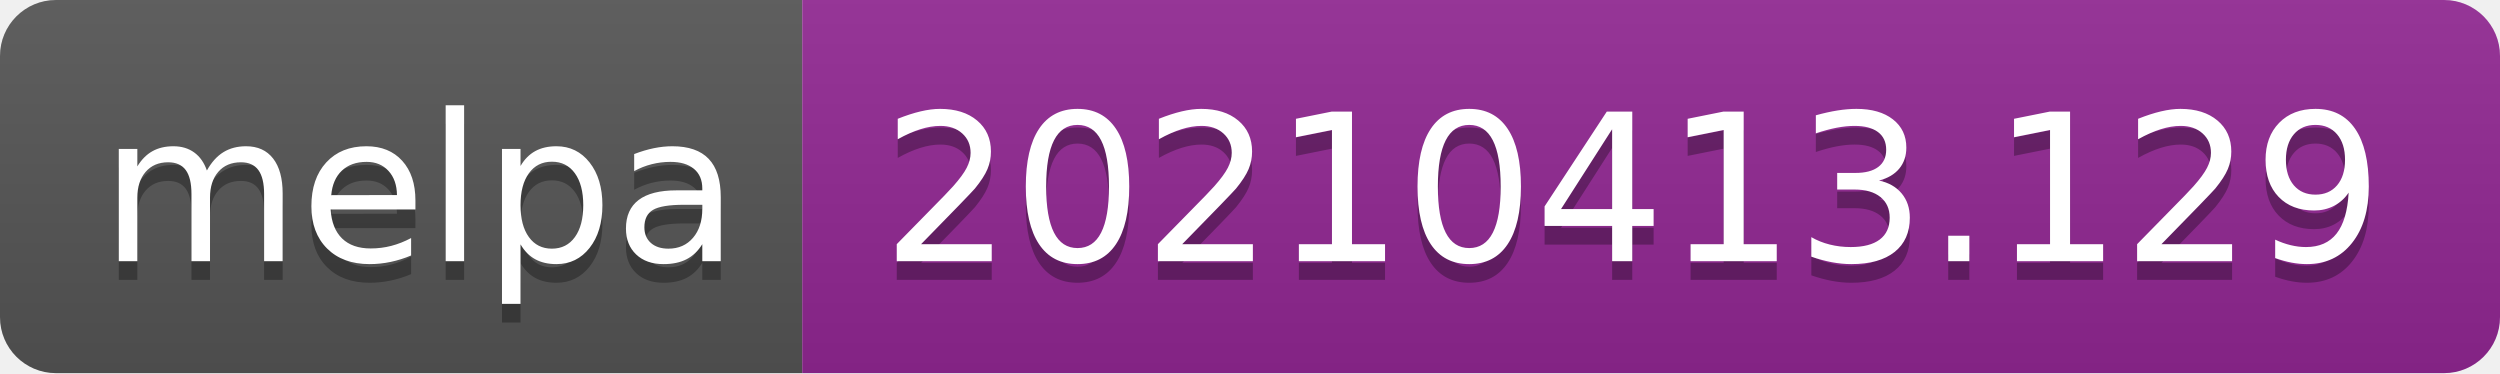
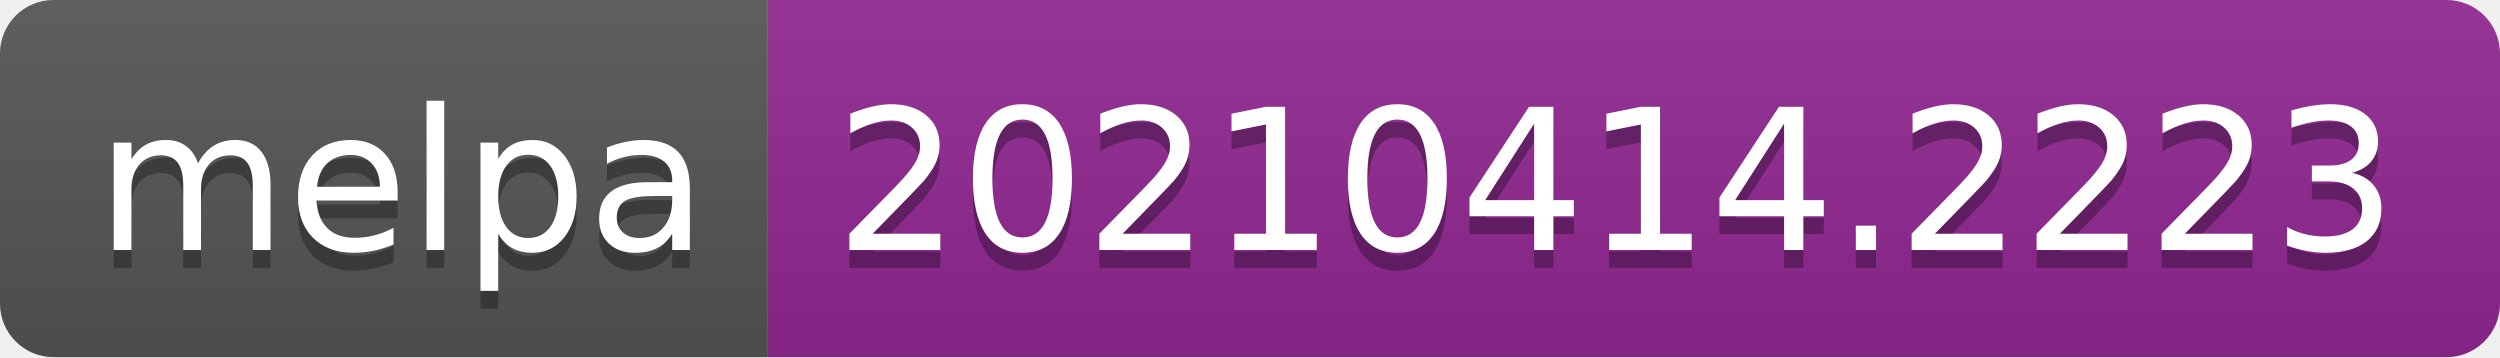
- <svg xmlns="http://www.w3.org/2000/svg" width="134" height="20" role="img" aria-label="melpa: 20210413.129">
+ <svg xmlns="http://www.w3.org/2000/svg" width="140" height="20" role="img" aria-label="melpa: 20210414.2223">
  <linearGradient id="s" x2="0" y2="100%">
    <stop offset="0" stop-color="#bbb" stop-opacity=".1" />
    <stop offset="1" stop-opacity=".1" />
  </linearGradient>
  <clipPath id="r">
-     <rect width="134" height="20" rx="3" fill="#fff" />
+     <rect width="140" height="20" rx="3" fill="#fff" />
  </clipPath>
  <g clip-path="url(#r)">
    <rect width="43" height="20" fill="#555" />
-     <rect x="43" width="91" height="20" fill="#922793" />
-     <rect width="134" height="20" fill="url(#s)" />
+     <rect x="43" width="97" height="20" fill="#922793" />
+     <rect width="140" height="20" fill="url(#s)" />
  </g>
  <g fill="#fff" text-anchor="middle" font-family="Verdana,Geneva,DejaVu Sans,sans-serif" text-rendering="geometricPrecision" font-size="110">
    <text aria-hidden="true" x="225" y="150" fill="#010101" fill-opacity=".3" transform="scale(.1)" textLength="330">melpa</text>
    <text x="225" y="140" transform="scale(.1)" fill="#fff" textLength="330">melpa</text>
-     <text aria-hidden="true" x="875" y="150" fill="#010101" fill-opacity=".3" transform="scale(.1)" textLength="810">20210413.129</text>
-     <text x="875" y="140" transform="scale(.1)" fill="#fff" textLength="810">20210413.129</text>
+     <text aria-hidden="true" x="905" y="150" fill="#010101" fill-opacity=".3" transform="scale(.1)" textLength="870">20210414.2223</text>
+     <text x="905" y="140" transform="scale(.1)" fill="#fff" textLength="870">20210414.2223</text>
  </g>
</svg>
